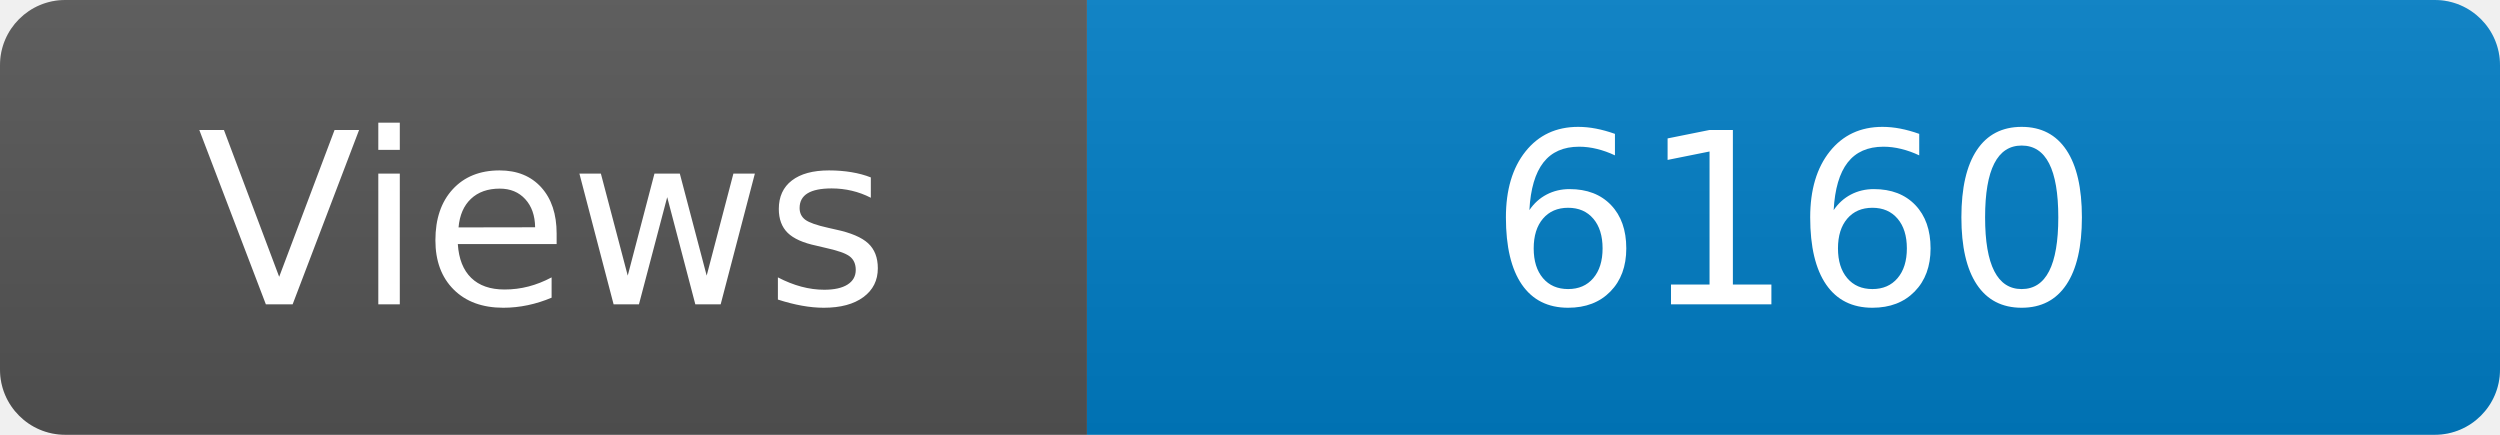
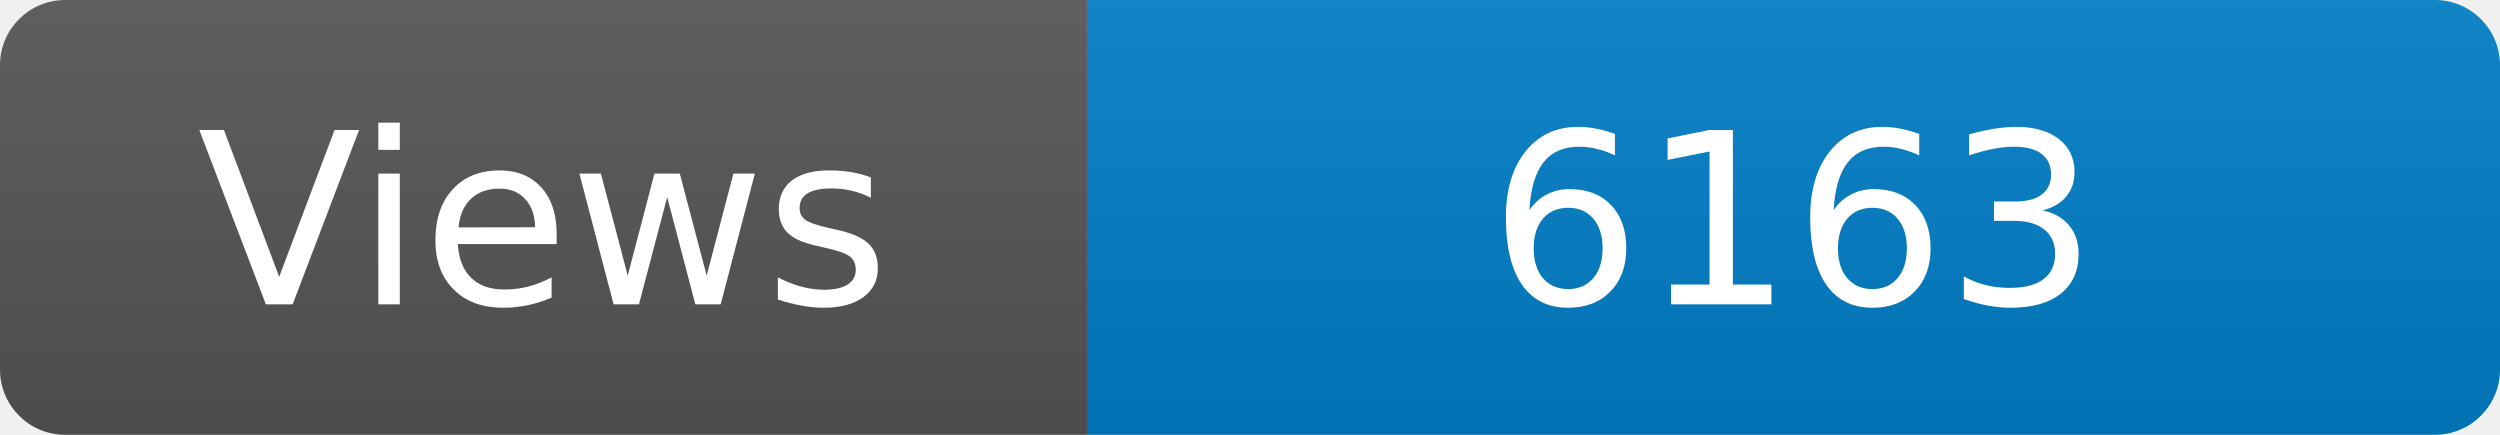
<svg xmlns="http://www.w3.org/2000/svg" width="115" height="20" role="img" aria-label="Maintained?: yes">
  <linearGradient id="s" x2="0" y2="100%">
    <stop offset="0" stop-color="#bbb" stop-opacity=".1" />
    <stop offset="1" stop-opacity=".1" />
  </linearGradient>
  <clipPath id="r">
    <rect width="115" height="20" rx="3" fill="#fff" />
  </clipPath>
  <g clip-path="url(#r)">
    <rect width="50" height="20" fill="#555" />
    <rect x="50" width="160" height="20" fill="#007ec6" />
    <rect width="115" height="20" fill="url(#s)" />
  </g>
  <g fill="#fff" text-anchor="middle" font-family="Verdana,Geneva,DejaVu Sans,sans-serif" font-size="110">
    <text x="250" y="140" transform="scale(.1)" fill="#fff">Views</text>
-     <text x="825" y="140" transform="scale(.1)" fill="#fff">6160</text>
+     <text x="825" y="140" transform="scale(.1)" fill="#fff">6163</text>
  </g>
</svg>
